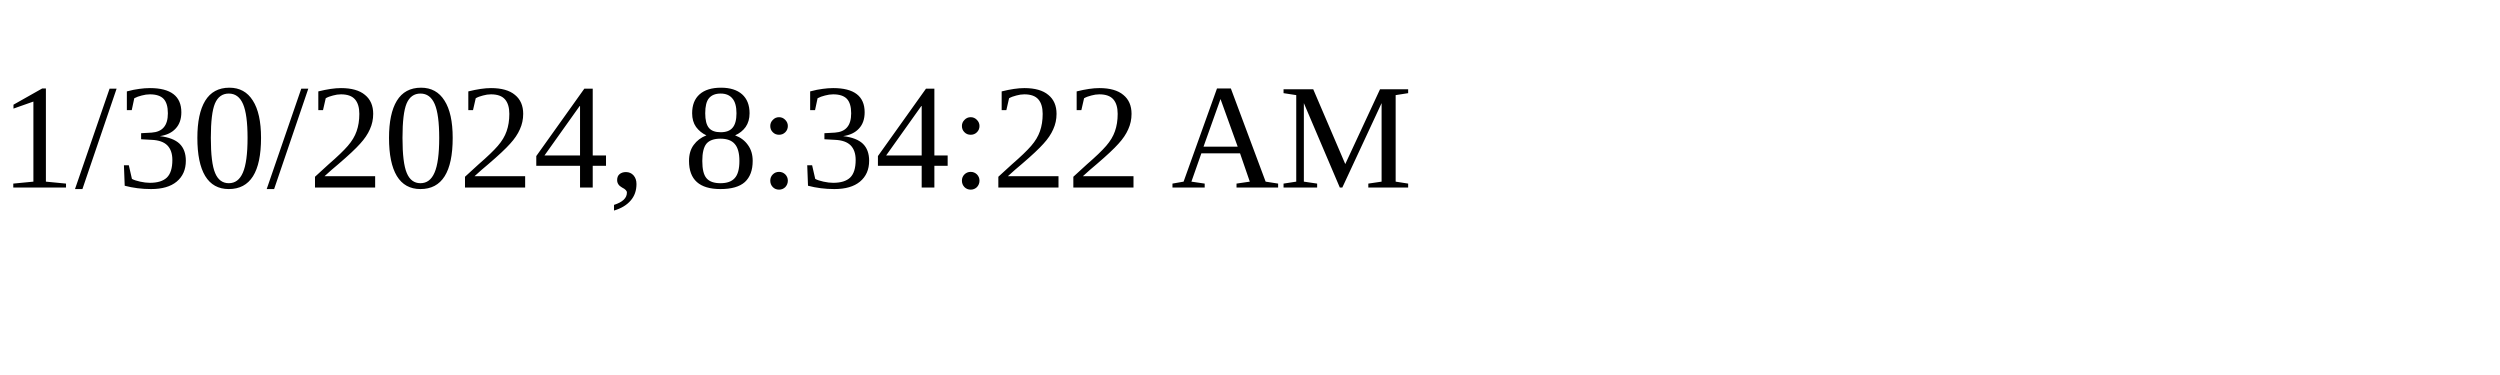
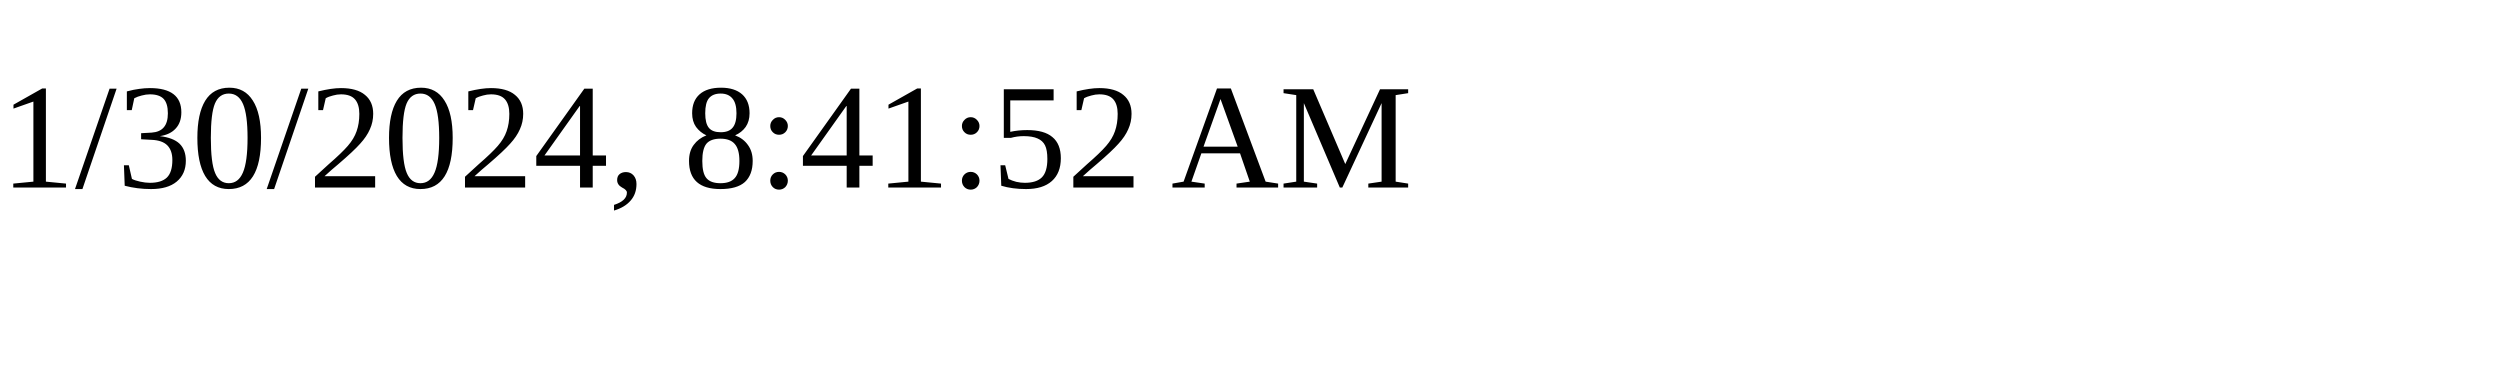
<svg xmlns="http://www.w3.org/2000/svg" height="30" width="200">
-   <text x="0" y="15">1/30/2024, 8:34:22 AM</text>
+   <text x="0" y="15">1/30/2024, 8:41:52 AM</text>
</svg>
